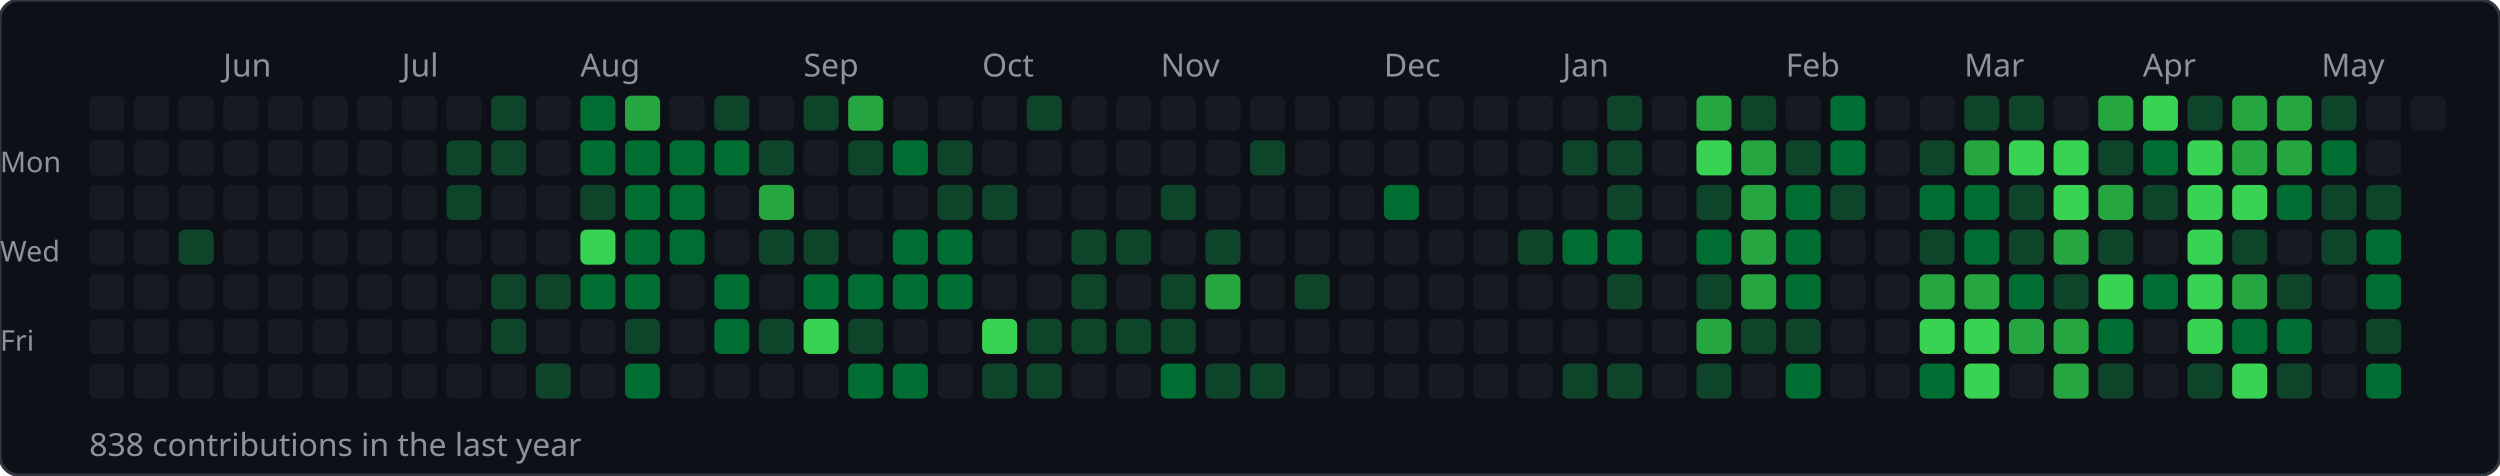
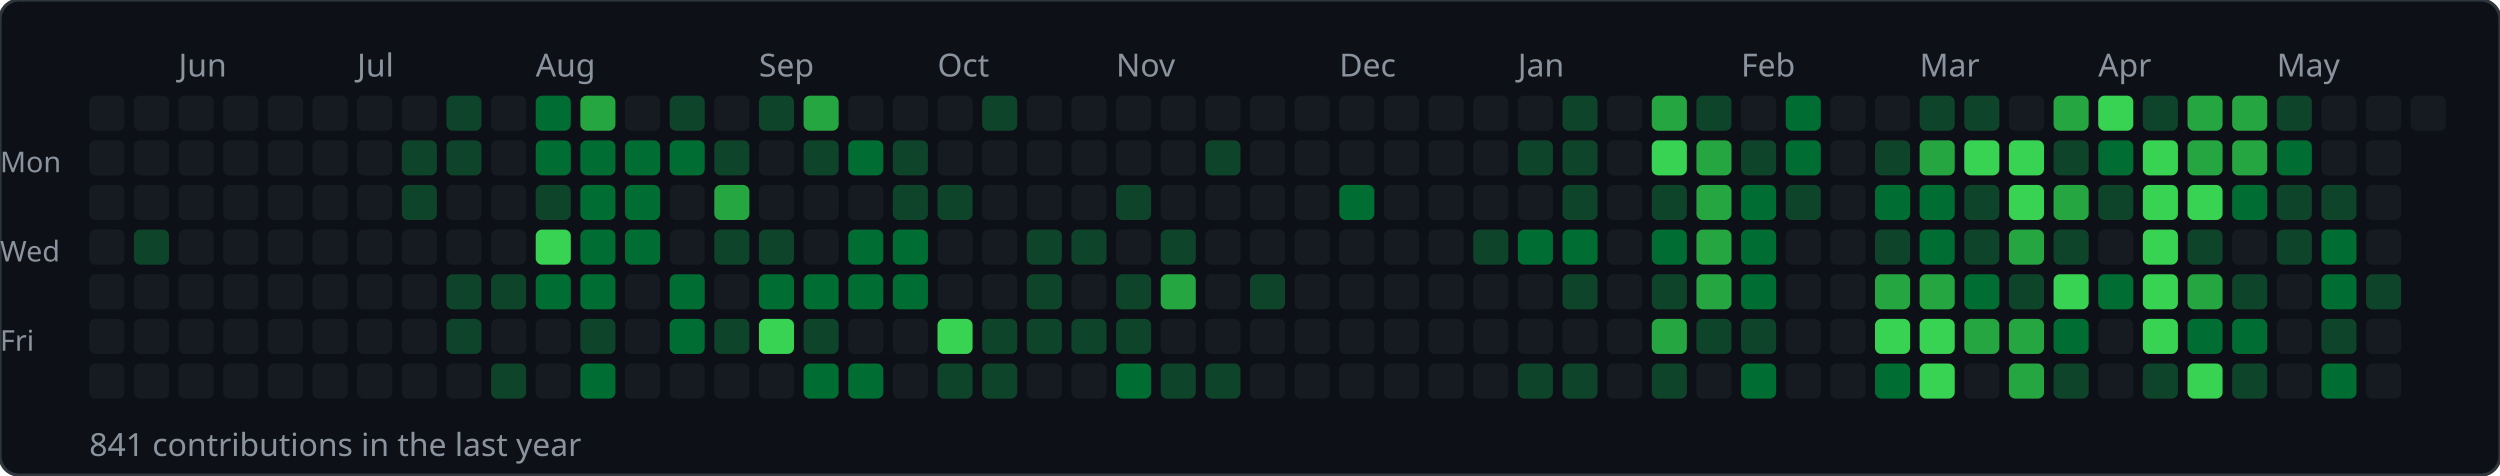
<svg xmlns="http://www.w3.org/2000/svg" width="784" height="149">
  <rect width="784" height="149" rx="6" fill="#0d1117" stroke="#30363d" stroke-width="1" />
-   <text x="70" y="24" font-size="10" fill="#8b949e" font-family="sans-serif">Jun</text>
-   <text x="126" y="24" font-size="10" fill="#8b949e" font-family="sans-serif">Jul</text>
-   <text x="182" y="24" font-size="10" fill="#8b949e" font-family="sans-serif">Aug</text>
-   <text x="252" y="24" font-size="10" fill="#8b949e" font-family="sans-serif">Sep</text>
-   <text x="308" y="24" font-size="10" fill="#8b949e" font-family="sans-serif">Oct</text>
-   <text x="364" y="24" font-size="10" fill="#8b949e" font-family="sans-serif">Nov</text>
-   <text x="434" y="24" font-size="10" fill="#8b949e" font-family="sans-serif">Dec</text>
-   <text x="490" y="24" font-size="10" fill="#8b949e" font-family="sans-serif">Jan</text>
-   <text x="560" y="24" font-size="10" fill="#8b949e" font-family="sans-serif">Feb</text>
-   <text x="616" y="24" font-size="10" fill="#8b949e" font-family="sans-serif">Mar</text>
-   <text x="672" y="24" font-size="10" fill="#8b949e" font-family="sans-serif">Apr</text>
-   <text x="728" y="24" font-size="10" fill="#8b949e" font-family="sans-serif">May</text>
+   <text x="56" y="24" font-size="10" fill="#8b949e" font-family="sans-serif">Jun</text>
+   <text x="112" y="24" font-size="10" fill="#8b949e" font-family="sans-serif">Jul</text>
+   <text x="168" y="24" font-size="10" fill="#8b949e" font-family="sans-serif">Aug</text>
+   <text x="238" y="24" font-size="10" fill="#8b949e" font-family="sans-serif">Sep</text>
+   <text x="294" y="24" font-size="10" fill="#8b949e" font-family="sans-serif">Oct</text>
+   <text x="350" y="24" font-size="10" fill="#8b949e" font-family="sans-serif">Nov</text>
+   <text x="420" y="24" font-size="10" fill="#8b949e" font-family="sans-serif">Dec</text>
+   <text x="476" y="24" font-size="10" fill="#8b949e" font-family="sans-serif">Jan</text>
+   <text x="546" y="24" font-size="10" fill="#8b949e" font-family="sans-serif">Feb</text>
+   <text x="602" y="24" font-size="10" fill="#8b949e" font-family="sans-serif">Mar</text>
+   <text x="658" y="24" font-size="10" fill="#8b949e" font-family="sans-serif">Apr</text>
+   <text x="714" y="24" font-size="10" fill="#8b949e" font-family="sans-serif">May</text>
  <text x="0" y="54" font-size="9" fill="#8b949e" font-family="sans-serif">Mon</text>
  <text x="0" y="82" font-size="9" fill="#8b949e" font-family="sans-serif">Wed</text>
  <text x="0" y="110" font-size="9" fill="#8b949e" font-family="sans-serif">Fri</text>
  <rect x="28" y="30" width="11" height="11" rx="2" fill="#161b22" />
  <rect x="28" y="44" width="11" height="11" rx="2" fill="#161b22" />
  <rect x="28" y="58" width="11" height="11" rx="2" fill="#161b22" />
  <rect x="28" y="72" width="11" height="11" rx="2" fill="#161b22" />
  <rect x="28" y="86" width="11" height="11" rx="2" fill="#161b22" />
  <rect x="28" y="100" width="11" height="11" rx="2" fill="#161b22" />
  <rect x="28" y="114" width="11" height="11" rx="2" fill="#161b22" />
  <rect x="42" y="30" width="11" height="11" rx="2" fill="#161b22" />
  <rect x="42" y="44" width="11" height="11" rx="2" fill="#161b22" />
  <rect x="42" y="58" width="11" height="11" rx="2" fill="#161b22" />
-   <rect x="42" y="72" width="11" height="11" rx="2" fill="#161b22" />
+   <rect x="42" y="72" width="11" height="11" rx="2" fill="#0e4429" />
  <rect x="42" y="86" width="11" height="11" rx="2" fill="#161b22" />
  <rect x="42" y="100" width="11" height="11" rx="2" fill="#161b22" />
  <rect x="42" y="114" width="11" height="11" rx="2" fill="#161b22" />
  <rect x="56" y="30" width="11" height="11" rx="2" fill="#161b22" />
  <rect x="56" y="44" width="11" height="11" rx="2" fill="#161b22" />
  <rect x="56" y="58" width="11" height="11" rx="2" fill="#161b22" />
-   <rect x="56" y="72" width="11" height="11" rx="2" fill="#0e4429" />
+   <rect x="56" y="72" width="11" height="11" rx="2" fill="#161b22" />
  <rect x="56" y="86" width="11" height="11" rx="2" fill="#161b22" />
  <rect x="56" y="100" width="11" height="11" rx="2" fill="#161b22" />
  <rect x="56" y="114" width="11" height="11" rx="2" fill="#161b22" />
  <rect x="70" y="30" width="11" height="11" rx="2" fill="#161b22" />
  <rect x="70" y="44" width="11" height="11" rx="2" fill="#161b22" />
  <rect x="70" y="58" width="11" height="11" rx="2" fill="#161b22" />
  <rect x="70" y="72" width="11" height="11" rx="2" fill="#161b22" />
  <rect x="70" y="86" width="11" height="11" rx="2" fill="#161b22" />
  <rect x="70" y="100" width="11" height="11" rx="2" fill="#161b22" />
  <rect x="70" y="114" width="11" height="11" rx="2" fill="#161b22" />
  <rect x="84" y="30" width="11" height="11" rx="2" fill="#161b22" />
  <rect x="84" y="44" width="11" height="11" rx="2" fill="#161b22" />
  <rect x="84" y="58" width="11" height="11" rx="2" fill="#161b22" />
  <rect x="84" y="72" width="11" height="11" rx="2" fill="#161b22" />
  <rect x="84" y="86" width="11" height="11" rx="2" fill="#161b22" />
  <rect x="84" y="100" width="11" height="11" rx="2" fill="#161b22" />
  <rect x="84" y="114" width="11" height="11" rx="2" fill="#161b22" />
  <rect x="98" y="30" width="11" height="11" rx="2" fill="#161b22" />
  <rect x="98" y="44" width="11" height="11" rx="2" fill="#161b22" />
  <rect x="98" y="58" width="11" height="11" rx="2" fill="#161b22" />
  <rect x="98" y="72" width="11" height="11" rx="2" fill="#161b22" />
  <rect x="98" y="86" width="11" height="11" rx="2" fill="#161b22" />
  <rect x="98" y="100" width="11" height="11" rx="2" fill="#161b22" />
  <rect x="98" y="114" width="11" height="11" rx="2" fill="#161b22" />
  <rect x="112" y="30" width="11" height="11" rx="2" fill="#161b22" />
  <rect x="112" y="44" width="11" height="11" rx="2" fill="#161b22" />
  <rect x="112" y="58" width="11" height="11" rx="2" fill="#161b22" />
  <rect x="112" y="72" width="11" height="11" rx="2" fill="#161b22" />
  <rect x="112" y="86" width="11" height="11" rx="2" fill="#161b22" />
  <rect x="112" y="100" width="11" height="11" rx="2" fill="#161b22" />
  <rect x="112" y="114" width="11" height="11" rx="2" fill="#161b22" />
  <rect x="126" y="30" width="11" height="11" rx="2" fill="#161b22" />
-   <rect x="126" y="44" width="11" height="11" rx="2" fill="#161b22" />
-   <rect x="126" y="58" width="11" height="11" rx="2" fill="#161b22" />
+   <rect x="126" y="44" width="11" height="11" rx="2" fill="#0e4429" />
+   <rect x="126" y="58" width="11" height="11" rx="2" fill="#0e4429" />
  <rect x="126" y="72" width="11" height="11" rx="2" fill="#161b22" />
  <rect x="126" y="86" width="11" height="11" rx="2" fill="#161b22" />
  <rect x="126" y="100" width="11" height="11" rx="2" fill="#161b22" />
  <rect x="126" y="114" width="11" height="11" rx="2" fill="#161b22" />
-   <rect x="140" y="30" width="11" height="11" rx="2" fill="#161b22" />
+   <rect x="140" y="30" width="11" height="11" rx="2" fill="#0e4429" />
  <rect x="140" y="44" width="11" height="11" rx="2" fill="#0e4429" />
-   <rect x="140" y="58" width="11" height="11" rx="2" fill="#0e4429" />
+   <rect x="140" y="58" width="11" height="11" rx="2" fill="#161b22" />
  <rect x="140" y="72" width="11" height="11" rx="2" fill="#161b22" />
-   <rect x="140" y="86" width="11" height="11" rx="2" fill="#161b22" />
-   <rect x="140" y="100" width="11" height="11" rx="2" fill="#161b22" />
+   <rect x="140" y="86" width="11" height="11" rx="2" fill="#0e4429" />
+   <rect x="140" y="100" width="11" height="11" rx="2" fill="#0e4429" />
  <rect x="140" y="114" width="11" height="11" rx="2" fill="#161b22" />
-   <rect x="154" y="30" width="11" height="11" rx="2" fill="#0e4429" />
-   <rect x="154" y="44" width="11" height="11" rx="2" fill="#0e4429" />
+   <rect x="154" y="30" width="11" height="11" rx="2" fill="#161b22" />
+   <rect x="154" y="44" width="11" height="11" rx="2" fill="#161b22" />
  <rect x="154" y="58" width="11" height="11" rx="2" fill="#161b22" />
  <rect x="154" y="72" width="11" height="11" rx="2" fill="#161b22" />
  <rect x="154" y="86" width="11" height="11" rx="2" fill="#0e4429" />
-   <rect x="154" y="100" width="11" height="11" rx="2" fill="#0e4429" />
-   <rect x="154" y="114" width="11" height="11" rx="2" fill="#161b22" />
-   <rect x="168" y="30" width="11" height="11" rx="2" fill="#161b22" />
-   <rect x="168" y="44" width="11" height="11" rx="2" fill="#161b22" />
-   <rect x="168" y="58" width="11" height="11" rx="2" fill="#161b22" />
-   <rect x="168" y="72" width="11" height="11" rx="2" fill="#161b22" />
-   <rect x="168" y="86" width="11" height="11" rx="2" fill="#0e4429" />
+   <rect x="154" y="100" width="11" height="11" rx="2" fill="#161b22" />
+   <rect x="154" y="114" width="11" height="11" rx="2" fill="#0e4429" />
+   <rect x="168" y="30" width="11" height="11" rx="2" fill="#006d32" />
+   <rect x="168" y="44" width="11" height="11" rx="2" fill="#006d32" />
+   <rect x="168" y="58" width="11" height="11" rx="2" fill="#0e4429" />
+   <rect x="168" y="72" width="11" height="11" rx="2" fill="#39d353" />
+   <rect x="168" y="86" width="11" height="11" rx="2" fill="#006d32" />
  <rect x="168" y="100" width="11" height="11" rx="2" fill="#161b22" />
-   <rect x="168" y="114" width="11" height="11" rx="2" fill="#0e4429" />
-   <rect x="182" y="30" width="11" height="11" rx="2" fill="#006d32" />
+   <rect x="168" y="114" width="11" height="11" rx="2" fill="#161b22" />
+   <rect x="182" y="30" width="11" height="11" rx="2" fill="#26a641" />
  <rect x="182" y="44" width="11" height="11" rx="2" fill="#006d32" />
-   <rect x="182" y="58" width="11" height="11" rx="2" fill="#0e4429" />
-   <rect x="182" y="72" width="11" height="11" rx="2" fill="#39d353" />
+   <rect x="182" y="58" width="11" height="11" rx="2" fill="#006d32" />
+   <rect x="182" y="72" width="11" height="11" rx="2" fill="#006d32" />
  <rect x="182" y="86" width="11" height="11" rx="2" fill="#006d32" />
-   <rect x="182" y="100" width="11" height="11" rx="2" fill="#161b22" />
-   <rect x="182" y="114" width="11" height="11" rx="2" fill="#161b22" />
-   <rect x="196" y="30" width="11" height="11" rx="2" fill="#26a641" />
+   <rect x="182" y="100" width="11" height="11" rx="2" fill="#0e4429" />
+   <rect x="182" y="114" width="11" height="11" rx="2" fill="#006d32" />
+   <rect x="196" y="30" width="11" height="11" rx="2" fill="#161b22" />
  <rect x="196" y="44" width="11" height="11" rx="2" fill="#006d32" />
  <rect x="196" y="58" width="11" height="11" rx="2" fill="#006d32" />
  <rect x="196" y="72" width="11" height="11" rx="2" fill="#006d32" />
-   <rect x="196" y="86" width="11" height="11" rx="2" fill="#006d32" />
-   <rect x="196" y="100" width="11" height="11" rx="2" fill="#0e4429" />
-   <rect x="196" y="114" width="11" height="11" rx="2" fill="#006d32" />
-   <rect x="210" y="30" width="11" height="11" rx="2" fill="#161b22" />
+   <rect x="196" y="86" width="11" height="11" rx="2" fill="#161b22" />
+   <rect x="196" y="100" width="11" height="11" rx="2" fill="#161b22" />
+   <rect x="196" y="114" width="11" height="11" rx="2" fill="#161b22" />
+   <rect x="210" y="30" width="11" height="11" rx="2" fill="#0e4429" />
  <rect x="210" y="44" width="11" height="11" rx="2" fill="#006d32" />
-   <rect x="210" y="58" width="11" height="11" rx="2" fill="#006d32" />
-   <rect x="210" y="72" width="11" height="11" rx="2" fill="#006d32" />
-   <rect x="210" y="86" width="11" height="11" rx="2" fill="#161b22" />
-   <rect x="210" y="100" width="11" height="11" rx="2" fill="#161b22" />
+   <rect x="210" y="58" width="11" height="11" rx="2" fill="#161b22" />
+   <rect x="210" y="72" width="11" height="11" rx="2" fill="#161b22" />
+   <rect x="210" y="86" width="11" height="11" rx="2" fill="#006d32" />
+   <rect x="210" y="100" width="11" height="11" rx="2" fill="#006d32" />
  <rect x="210" y="114" width="11" height="11" rx="2" fill="#161b22" />
-   <rect x="224" y="30" width="11" height="11" rx="2" fill="#0e4429" />
-   <rect x="224" y="44" width="11" height="11" rx="2" fill="#006d32" />
-   <rect x="224" y="58" width="11" height="11" rx="2" fill="#161b22" />
-   <rect x="224" y="72" width="11" height="11" rx="2" fill="#161b22" />
-   <rect x="224" y="86" width="11" height="11" rx="2" fill="#006d32" />
-   <rect x="224" y="100" width="11" height="11" rx="2" fill="#006d32" />
+   <rect x="224" y="30" width="11" height="11" rx="2" fill="#161b22" />
+   <rect x="224" y="44" width="11" height="11" rx="2" fill="#0e4429" />
+   <rect x="224" y="58" width="11" height="11" rx="2" fill="#26a641" />
+   <rect x="224" y="72" width="11" height="11" rx="2" fill="#0e4429" />
+   <rect x="224" y="86" width="11" height="11" rx="2" fill="#161b22" />
+   <rect x="224" y="100" width="11" height="11" rx="2" fill="#0e4429" />
  <rect x="224" y="114" width="11" height="11" rx="2" fill="#161b22" />
-   <rect x="238" y="30" width="11" height="11" rx="2" fill="#161b22" />
-   <rect x="238" y="44" width="11" height="11" rx="2" fill="#0e4429" />
-   <rect x="238" y="58" width="11" height="11" rx="2" fill="#26a641" />
+   <rect x="238" y="30" width="11" height="11" rx="2" fill="#0e4429" />
+   <rect x="238" y="44" width="11" height="11" rx="2" fill="#161b22" />
+   <rect x="238" y="58" width="11" height="11" rx="2" fill="#161b22" />
  <rect x="238" y="72" width="11" height="11" rx="2" fill="#0e4429" />
-   <rect x="238" y="86" width="11" height="11" rx="2" fill="#161b22" />
-   <rect x="238" y="100" width="11" height="11" rx="2" fill="#0e4429" />
+   <rect x="238" y="86" width="11" height="11" rx="2" fill="#006d32" />
+   <rect x="238" y="100" width="11" height="11" rx="2" fill="#39d353" />
  <rect x="238" y="114" width="11" height="11" rx="2" fill="#161b22" />
-   <rect x="252" y="30" width="11" height="11" rx="2" fill="#0e4429" />
-   <rect x="252" y="44" width="11" height="11" rx="2" fill="#161b22" />
+   <rect x="252" y="30" width="11" height="11" rx="2" fill="#26a641" />
+   <rect x="252" y="44" width="11" height="11" rx="2" fill="#0e4429" />
  <rect x="252" y="58" width="11" height="11" rx="2" fill="#161b22" />
-   <rect x="252" y="72" width="11" height="11" rx="2" fill="#0e4429" />
+   <rect x="252" y="72" width="11" height="11" rx="2" fill="#161b22" />
  <rect x="252" y="86" width="11" height="11" rx="2" fill="#006d32" />
-   <rect x="252" y="100" width="11" height="11" rx="2" fill="#39d353" />
-   <rect x="252" y="114" width="11" height="11" rx="2" fill="#161b22" />
-   <rect x="266" y="30" width="11" height="11" rx="2" fill="#26a641" />
-   <rect x="266" y="44" width="11" height="11" rx="2" fill="#0e4429" />
+   <rect x="252" y="100" width="11" height="11" rx="2" fill="#0e4429" />
+   <rect x="252" y="114" width="11" height="11" rx="2" fill="#006d32" />
+   <rect x="266" y="30" width="11" height="11" rx="2" fill="#161b22" />
+   <rect x="266" y="44" width="11" height="11" rx="2" fill="#006d32" />
  <rect x="266" y="58" width="11" height="11" rx="2" fill="#161b22" />
-   <rect x="266" y="72" width="11" height="11" rx="2" fill="#161b22" />
+   <rect x="266" y="72" width="11" height="11" rx="2" fill="#006d32" />
  <rect x="266" y="86" width="11" height="11" rx="2" fill="#006d32" />
-   <rect x="266" y="100" width="11" height="11" rx="2" fill="#0e4429" />
+   <rect x="266" y="100" width="11" height="11" rx="2" fill="#161b22" />
  <rect x="266" y="114" width="11" height="11" rx="2" fill="#006d32" />
  <rect x="280" y="30" width="11" height="11" rx="2" fill="#161b22" />
-   <rect x="280" y="44" width="11" height="11" rx="2" fill="#006d32" />
-   <rect x="280" y="58" width="11" height="11" rx="2" fill="#161b22" />
+   <rect x="280" y="44" width="11" height="11" rx="2" fill="#0e4429" />
+   <rect x="280" y="58" width="11" height="11" rx="2" fill="#0e4429" />
  <rect x="280" y="72" width="11" height="11" rx="2" fill="#006d32" />
  <rect x="280" y="86" width="11" height="11" rx="2" fill="#006d32" />
  <rect x="280" y="100" width="11" height="11" rx="2" fill="#161b22" />
-   <rect x="280" y="114" width="11" height="11" rx="2" fill="#006d32" />
+   <rect x="280" y="114" width="11" height="11" rx="2" fill="#161b22" />
  <rect x="294" y="30" width="11" height="11" rx="2" fill="#161b22" />
-   <rect x="294" y="44" width="11" height="11" rx="2" fill="#0e4429" />
+   <rect x="294" y="44" width="11" height="11" rx="2" fill="#161b22" />
  <rect x="294" y="58" width="11" height="11" rx="2" fill="#0e4429" />
-   <rect x="294" y="72" width="11" height="11" rx="2" fill="#006d32" />
-   <rect x="294" y="86" width="11" height="11" rx="2" fill="#006d32" />
-   <rect x="294" y="100" width="11" height="11" rx="2" fill="#161b22" />
-   <rect x="294" y="114" width="11" height="11" rx="2" fill="#161b22" />
-   <rect x="308" y="30" width="11" height="11" rx="2" fill="#161b22" />
+   <rect x="294" y="72" width="11" height="11" rx="2" fill="#161b22" />
+   <rect x="294" y="86" width="11" height="11" rx="2" fill="#161b22" />
+   <rect x="294" y="100" width="11" height="11" rx="2" fill="#39d353" />
+   <rect x="294" y="114" width="11" height="11" rx="2" fill="#0e4429" />
+   <rect x="308" y="30" width="11" height="11" rx="2" fill="#0e4429" />
  <rect x="308" y="44" width="11" height="11" rx="2" fill="#161b22" />
-   <rect x="308" y="58" width="11" height="11" rx="2" fill="#0e4429" />
+   <rect x="308" y="58" width="11" height="11" rx="2" fill="#161b22" />
  <rect x="308" y="72" width="11" height="11" rx="2" fill="#161b22" />
  <rect x="308" y="86" width="11" height="11" rx="2" fill="#161b22" />
-   <rect x="308" y="100" width="11" height="11" rx="2" fill="#39d353" />
+   <rect x="308" y="100" width="11" height="11" rx="2" fill="#0e4429" />
  <rect x="308" y="114" width="11" height="11" rx="2" fill="#0e4429" />
-   <rect x="322" y="30" width="11" height="11" rx="2" fill="#0e4429" />
+   <rect x="322" y="30" width="11" height="11" rx="2" fill="#161b22" />
  <rect x="322" y="44" width="11" height="11" rx="2" fill="#161b22" />
  <rect x="322" y="58" width="11" height="11" rx="2" fill="#161b22" />
-   <rect x="322" y="72" width="11" height="11" rx="2" fill="#161b22" />
-   <rect x="322" y="86" width="11" height="11" rx="2" fill="#161b22" />
+   <rect x="322" y="72" width="11" height="11" rx="2" fill="#0e4429" />
+   <rect x="322" y="86" width="11" height="11" rx="2" fill="#0e4429" />
  <rect x="322" y="100" width="11" height="11" rx="2" fill="#0e4429" />
-   <rect x="322" y="114" width="11" height="11" rx="2" fill="#0e4429" />
+   <rect x="322" y="114" width="11" height="11" rx="2" fill="#161b22" />
  <rect x="336" y="30" width="11" height="11" rx="2" fill="#161b22" />
  <rect x="336" y="44" width="11" height="11" rx="2" fill="#161b22" />
  <rect x="336" y="58" width="11" height="11" rx="2" fill="#161b22" />
  <rect x="336" y="72" width="11" height="11" rx="2" fill="#0e4429" />
-   <rect x="336" y="86" width="11" height="11" rx="2" fill="#0e4429" />
+   <rect x="336" y="86" width="11" height="11" rx="2" fill="#161b22" />
  <rect x="336" y="100" width="11" height="11" rx="2" fill="#0e4429" />
  <rect x="336" y="114" width="11" height="11" rx="2" fill="#161b22" />
  <rect x="350" y="30" width="11" height="11" rx="2" fill="#161b22" />
  <rect x="350" y="44" width="11" height="11" rx="2" fill="#161b22" />
-   <rect x="350" y="58" width="11" height="11" rx="2" fill="#161b22" />
-   <rect x="350" y="72" width="11" height="11" rx="2" fill="#0e4429" />
-   <rect x="350" y="86" width="11" height="11" rx="2" fill="#161b22" />
+   <rect x="350" y="58" width="11" height="11" rx="2" fill="#0e4429" />
+   <rect x="350" y="72" width="11" height="11" rx="2" fill="#161b22" />
+   <rect x="350" y="86" width="11" height="11" rx="2" fill="#0e4429" />
  <rect x="350" y="100" width="11" height="11" rx="2" fill="#0e4429" />
-   <rect x="350" y="114" width="11" height="11" rx="2" fill="#161b22" />
+   <rect x="350" y="114" width="11" height="11" rx="2" fill="#006d32" />
  <rect x="364" y="30" width="11" height="11" rx="2" fill="#161b22" />
  <rect x="364" y="44" width="11" height="11" rx="2" fill="#161b22" />
-   <rect x="364" y="58" width="11" height="11" rx="2" fill="#0e4429" />
-   <rect x="364" y="72" width="11" height="11" rx="2" fill="#161b22" />
-   <rect x="364" y="86" width="11" height="11" rx="2" fill="#0e4429" />
-   <rect x="364" y="100" width="11" height="11" rx="2" fill="#0e4429" />
-   <rect x="364" y="114" width="11" height="11" rx="2" fill="#006d32" />
+   <rect x="364" y="58" width="11" height="11" rx="2" fill="#161b22" />
+   <rect x="364" y="72" width="11" height="11" rx="2" fill="#0e4429" />
+   <rect x="364" y="86" width="11" height="11" rx="2" fill="#26a641" />
+   <rect x="364" y="100" width="11" height="11" rx="2" fill="#161b22" />
+   <rect x="364" y="114" width="11" height="11" rx="2" fill="#0e4429" />
  <rect x="378" y="30" width="11" height="11" rx="2" fill="#161b22" />
-   <rect x="378" y="44" width="11" height="11" rx="2" fill="#161b22" />
+   <rect x="378" y="44" width="11" height="11" rx="2" fill="#0e4429" />
  <rect x="378" y="58" width="11" height="11" rx="2" fill="#161b22" />
-   <rect x="378" y="72" width="11" height="11" rx="2" fill="#0e4429" />
-   <rect x="378" y="86" width="11" height="11" rx="2" fill="#26a641" />
+   <rect x="378" y="72" width="11" height="11" rx="2" fill="#161b22" />
+   <rect x="378" y="86" width="11" height="11" rx="2" fill="#161b22" />
  <rect x="378" y="100" width="11" height="11" rx="2" fill="#161b22" />
  <rect x="378" y="114" width="11" height="11" rx="2" fill="#0e4429" />
  <rect x="392" y="30" width="11" height="11" rx="2" fill="#161b22" />
-   <rect x="392" y="44" width="11" height="11" rx="2" fill="#0e4429" />
+   <rect x="392" y="44" width="11" height="11" rx="2" fill="#161b22" />
  <rect x="392" y="58" width="11" height="11" rx="2" fill="#161b22" />
  <rect x="392" y="72" width="11" height="11" rx="2" fill="#161b22" />
-   <rect x="392" y="86" width="11" height="11" rx="2" fill="#161b22" />
+   <rect x="392" y="86" width="11" height="11" rx="2" fill="#0e4429" />
  <rect x="392" y="100" width="11" height="11" rx="2" fill="#161b22" />
-   <rect x="392" y="114" width="11" height="11" rx="2" fill="#0e4429" />
+   <rect x="392" y="114" width="11" height="11" rx="2" fill="#161b22" />
  <rect x="406" y="30" width="11" height="11" rx="2" fill="#161b22" />
  <rect x="406" y="44" width="11" height="11" rx="2" fill="#161b22" />
  <rect x="406" y="58" width="11" height="11" rx="2" fill="#161b22" />
  <rect x="406" y="72" width="11" height="11" rx="2" fill="#161b22" />
-   <rect x="406" y="86" width="11" height="11" rx="2" fill="#0e4429" />
+   <rect x="406" y="86" width="11" height="11" rx="2" fill="#161b22" />
  <rect x="406" y="100" width="11" height="11" rx="2" fill="#161b22" />
  <rect x="406" y="114" width="11" height="11" rx="2" fill="#161b22" />
  <rect x="420" y="30" width="11" height="11" rx="2" fill="#161b22" />
  <rect x="420" y="44" width="11" height="11" rx="2" fill="#161b22" />
-   <rect x="420" y="58" width="11" height="11" rx="2" fill="#161b22" />
+   <rect x="420" y="58" width="11" height="11" rx="2" fill="#006d32" />
  <rect x="420" y="72" width="11" height="11" rx="2" fill="#161b22" />
  <rect x="420" y="86" width="11" height="11" rx="2" fill="#161b22" />
  <rect x="420" y="100" width="11" height="11" rx="2" fill="#161b22" />
  <rect x="420" y="114" width="11" height="11" rx="2" fill="#161b22" />
  <rect x="434" y="30" width="11" height="11" rx="2" fill="#161b22" />
  <rect x="434" y="44" width="11" height="11" rx="2" fill="#161b22" />
-   <rect x="434" y="58" width="11" height="11" rx="2" fill="#006d32" />
+   <rect x="434" y="58" width="11" height="11" rx="2" fill="#161b22" />
  <rect x="434" y="72" width="11" height="11" rx="2" fill="#161b22" />
  <rect x="434" y="86" width="11" height="11" rx="2" fill="#161b22" />
  <rect x="434" y="100" width="11" height="11" rx="2" fill="#161b22" />
  <rect x="434" y="114" width="11" height="11" rx="2" fill="#161b22" />
  <rect x="448" y="30" width="11" height="11" rx="2" fill="#161b22" />
  <rect x="448" y="44" width="11" height="11" rx="2" fill="#161b22" />
  <rect x="448" y="58" width="11" height="11" rx="2" fill="#161b22" />
  <rect x="448" y="72" width="11" height="11" rx="2" fill="#161b22" />
  <rect x="448" y="86" width="11" height="11" rx="2" fill="#161b22" />
  <rect x="448" y="100" width="11" height="11" rx="2" fill="#161b22" />
  <rect x="448" y="114" width="11" height="11" rx="2" fill="#161b22" />
  <rect x="462" y="30" width="11" height="11" rx="2" fill="#161b22" />
  <rect x="462" y="44" width="11" height="11" rx="2" fill="#161b22" />
  <rect x="462" y="58" width="11" height="11" rx="2" fill="#161b22" />
-   <rect x="462" y="72" width="11" height="11" rx="2" fill="#161b22" />
+   <rect x="462" y="72" width="11" height="11" rx="2" fill="#0e4429" />
  <rect x="462" y="86" width="11" height="11" rx="2" fill="#161b22" />
  <rect x="462" y="100" width="11" height="11" rx="2" fill="#161b22" />
  <rect x="462" y="114" width="11" height="11" rx="2" fill="#161b22" />
  <rect x="476" y="30" width="11" height="11" rx="2" fill="#161b22" />
-   <rect x="476" y="44" width="11" height="11" rx="2" fill="#161b22" />
+   <rect x="476" y="44" width="11" height="11" rx="2" fill="#0e4429" />
  <rect x="476" y="58" width="11" height="11" rx="2" fill="#161b22" />
-   <rect x="476" y="72" width="11" height="11" rx="2" fill="#0e4429" />
+   <rect x="476" y="72" width="11" height="11" rx="2" fill="#006d32" />
  <rect x="476" y="86" width="11" height="11" rx="2" fill="#161b22" />
  <rect x="476" y="100" width="11" height="11" rx="2" fill="#161b22" />
-   <rect x="476" y="114" width="11" height="11" rx="2" fill="#161b22" />
-   <rect x="490" y="30" width="11" height="11" rx="2" fill="#161b22" />
+   <rect x="476" y="114" width="11" height="11" rx="2" fill="#0e4429" />
+   <rect x="490" y="30" width="11" height="11" rx="2" fill="#0e4429" />
  <rect x="490" y="44" width="11" height="11" rx="2" fill="#0e4429" />
-   <rect x="490" y="58" width="11" height="11" rx="2" fill="#161b22" />
+   <rect x="490" y="58" width="11" height="11" rx="2" fill="#0e4429" />
  <rect x="490" y="72" width="11" height="11" rx="2" fill="#006d32" />
-   <rect x="490" y="86" width="11" height="11" rx="2" fill="#161b22" />
+   <rect x="490" y="86" width="11" height="11" rx="2" fill="#0e4429" />
  <rect x="490" y="100" width="11" height="11" rx="2" fill="#161b22" />
  <rect x="490" y="114" width="11" height="11" rx="2" fill="#0e4429" />
-   <rect x="504" y="30" width="11" height="11" rx="2" fill="#0e4429" />
-   <rect x="504" y="44" width="11" height="11" rx="2" fill="#0e4429" />
-   <rect x="504" y="58" width="11" height="11" rx="2" fill="#0e4429" />
-   <rect x="504" y="72" width="11" height="11" rx="2" fill="#006d32" />
-   <rect x="504" y="86" width="11" height="11" rx="2" fill="#0e4429" />
+   <rect x="504" y="30" width="11" height="11" rx="2" fill="#161b22" />
+   <rect x="504" y="44" width="11" height="11" rx="2" fill="#161b22" />
+   <rect x="504" y="58" width="11" height="11" rx="2" fill="#161b22" />
+   <rect x="504" y="72" width="11" height="11" rx="2" fill="#161b22" />
+   <rect x="504" y="86" width="11" height="11" rx="2" fill="#161b22" />
  <rect x="504" y="100" width="11" height="11" rx="2" fill="#161b22" />
-   <rect x="504" y="114" width="11" height="11" rx="2" fill="#0e4429" />
-   <rect x="518" y="30" width="11" height="11" rx="2" fill="#161b22" />
-   <rect x="518" y="44" width="11" height="11" rx="2" fill="#161b22" />
-   <rect x="518" y="58" width="11" height="11" rx="2" fill="#161b22" />
-   <rect x="518" y="72" width="11" height="11" rx="2" fill="#161b22" />
-   <rect x="518" y="86" width="11" height="11" rx="2" fill="#161b22" />
-   <rect x="518" y="100" width="11" height="11" rx="2" fill="#161b22" />
-   <rect x="518" y="114" width="11" height="11" rx="2" fill="#161b22" />
-   <rect x="532" y="30" width="11" height="11" rx="2" fill="#26a641" />
-   <rect x="532" y="44" width="11" height="11" rx="2" fill="#39d353" />
-   <rect x="532" y="58" width="11" height="11" rx="2" fill="#0e4429" />
-   <rect x="532" y="72" width="11" height="11" rx="2" fill="#006d32" />
-   <rect x="532" y="86" width="11" height="11" rx="2" fill="#0e4429" />
-   <rect x="532" y="100" width="11" height="11" rx="2" fill="#26a641" />
-   <rect x="532" y="114" width="11" height="11" rx="2" fill="#0e4429" />
-   <rect x="546" y="30" width="11" height="11" rx="2" fill="#0e4429" />
-   <rect x="546" y="44" width="11" height="11" rx="2" fill="#26a641" />
-   <rect x="546" y="58" width="11" height="11" rx="2" fill="#26a641" />
-   <rect x="546" y="72" width="11" height="11" rx="2" fill="#26a641" />
-   <rect x="546" y="86" width="11" height="11" rx="2" fill="#26a641" />
+   <rect x="504" y="114" width="11" height="11" rx="2" fill="#161b22" />
+   <rect x="518" y="30" width="11" height="11" rx="2" fill="#26a641" />
+   <rect x="518" y="44" width="11" height="11" rx="2" fill="#39d353" />
+   <rect x="518" y="58" width="11" height="11" rx="2" fill="#0e4429" />
+   <rect x="518" y="72" width="11" height="11" rx="2" fill="#006d32" />
+   <rect x="518" y="86" width="11" height="11" rx="2" fill="#0e4429" />
+   <rect x="518" y="100" width="11" height="11" rx="2" fill="#26a641" />
+   <rect x="518" y="114" width="11" height="11" rx="2" fill="#0e4429" />
+   <rect x="532" y="30" width="11" height="11" rx="2" fill="#0e4429" />
+   <rect x="532" y="44" width="11" height="11" rx="2" fill="#26a641" />
+   <rect x="532" y="58" width="11" height="11" rx="2" fill="#26a641" />
+   <rect x="532" y="72" width="11" height="11" rx="2" fill="#26a641" />
+   <rect x="532" y="86" width="11" height="11" rx="2" fill="#26a641" />
+   <rect x="532" y="100" width="11" height="11" rx="2" fill="#0e4429" />
+   <rect x="532" y="114" width="11" height="11" rx="2" fill="#161b22" />
+   <rect x="546" y="30" width="11" height="11" rx="2" fill="#161b22" />
+   <rect x="546" y="44" width="11" height="11" rx="2" fill="#0e4429" />
+   <rect x="546" y="58" width="11" height="11" rx="2" fill="#006d32" />
+   <rect x="546" y="72" width="11" height="11" rx="2" fill="#006d32" />
+   <rect x="546" y="86" width="11" height="11" rx="2" fill="#006d32" />
  <rect x="546" y="100" width="11" height="11" rx="2" fill="#0e4429" />
-   <rect x="546" y="114" width="11" height="11" rx="2" fill="#161b22" />
-   <rect x="560" y="30" width="11" height="11" rx="2" fill="#161b22" />
-   <rect x="560" y="44" width="11" height="11" rx="2" fill="#0e4429" />
-   <rect x="560" y="58" width="11" height="11" rx="2" fill="#006d32" />
-   <rect x="560" y="72" width="11" height="11" rx="2" fill="#006d32" />
-   <rect x="560" y="86" width="11" height="11" rx="2" fill="#006d32" />
-   <rect x="560" y="100" width="11" height="11" rx="2" fill="#0e4429" />
-   <rect x="560" y="114" width="11" height="11" rx="2" fill="#006d32" />
-   <rect x="574" y="30" width="11" height="11" rx="2" fill="#006d32" />
-   <rect x="574" y="44" width="11" height="11" rx="2" fill="#006d32" />
-   <rect x="574" y="58" width="11" height="11" rx="2" fill="#0e4429" />
+   <rect x="546" y="114" width="11" height="11" rx="2" fill="#006d32" />
+   <rect x="560" y="30" width="11" height="11" rx="2" fill="#006d32" />
+   <rect x="560" y="44" width="11" height="11" rx="2" fill="#006d32" />
+   <rect x="560" y="58" width="11" height="11" rx="2" fill="#0e4429" />
+   <rect x="560" y="72" width="11" height="11" rx="2" fill="#161b22" />
+   <rect x="560" y="86" width="11" height="11" rx="2" fill="#161b22" />
+   <rect x="560" y="100" width="11" height="11" rx="2" fill="#161b22" />
+   <rect x="560" y="114" width="11" height="11" rx="2" fill="#161b22" />
+   <rect x="574" y="30" width="11" height="11" rx="2" fill="#161b22" />
+   <rect x="574" y="44" width="11" height="11" rx="2" fill="#161b22" />
+   <rect x="574" y="58" width="11" height="11" rx="2" fill="#161b22" />
  <rect x="574" y="72" width="11" height="11" rx="2" fill="#161b22" />
  <rect x="574" y="86" width="11" height="11" rx="2" fill="#161b22" />
  <rect x="574" y="100" width="11" height="11" rx="2" fill="#161b22" />
  <rect x="574" y="114" width="11" height="11" rx="2" fill="#161b22" />
  <rect x="588" y="30" width="11" height="11" rx="2" fill="#161b22" />
-   <rect x="588" y="44" width="11" height="11" rx="2" fill="#161b22" />
-   <rect x="588" y="58" width="11" height="11" rx="2" fill="#161b22" />
-   <rect x="588" y="72" width="11" height="11" rx="2" fill="#161b22" />
-   <rect x="588" y="86" width="11" height="11" rx="2" fill="#161b22" />
-   <rect x="588" y="100" width="11" height="11" rx="2" fill="#161b22" />
-   <rect x="588" y="114" width="11" height="11" rx="2" fill="#161b22" />
-   <rect x="602" y="30" width="11" height="11" rx="2" fill="#161b22" />
-   <rect x="602" y="44" width="11" height="11" rx="2" fill="#0e4429" />
+   <rect x="588" y="44" width="11" height="11" rx="2" fill="#0e4429" />
+   <rect x="588" y="58" width="11" height="11" rx="2" fill="#006d32" />
+   <rect x="588" y="72" width="11" height="11" rx="2" fill="#0e4429" />
+   <rect x="588" y="86" width="11" height="11" rx="2" fill="#26a641" />
+   <rect x="588" y="100" width="11" height="11" rx="2" fill="#39d353" />
+   <rect x="588" y="114" width="11" height="11" rx="2" fill="#006d32" />
+   <rect x="602" y="30" width="11" height="11" rx="2" fill="#0e4429" />
+   <rect x="602" y="44" width="11" height="11" rx="2" fill="#26a641" />
  <rect x="602" y="58" width="11" height="11" rx="2" fill="#006d32" />
-   <rect x="602" y="72" width="11" height="11" rx="2" fill="#0e4429" />
+   <rect x="602" y="72" width="11" height="11" rx="2" fill="#006d32" />
  <rect x="602" y="86" width="11" height="11" rx="2" fill="#26a641" />
  <rect x="602" y="100" width="11" height="11" rx="2" fill="#39d353" />
-   <rect x="602" y="114" width="11" height="11" rx="2" fill="#006d32" />
+   <rect x="602" y="114" width="11" height="11" rx="2" fill="#39d353" />
  <rect x="616" y="30" width="11" height="11" rx="2" fill="#0e4429" />
-   <rect x="616" y="44" width="11" height="11" rx="2" fill="#26a641" />
-   <rect x="616" y="58" width="11" height="11" rx="2" fill="#006d32" />
-   <rect x="616" y="72" width="11" height="11" rx="2" fill="#006d32" />
-   <rect x="616" y="86" width="11" height="11" rx="2" fill="#26a641" />
-   <rect x="616" y="100" width="11" height="11" rx="2" fill="#39d353" />
-   <rect x="616" y="114" width="11" height="11" rx="2" fill="#39d353" />
-   <rect x="630" y="30" width="11" height="11" rx="2" fill="#0e4429" />
+   <rect x="616" y="44" width="11" height="11" rx="2" fill="#39d353" />
+   <rect x="616" y="58" width="11" height="11" rx="2" fill="#0e4429" />
+   <rect x="616" y="72" width="11" height="11" rx="2" fill="#0e4429" />
+   <rect x="616" y="86" width="11" height="11" rx="2" fill="#006d32" />
+   <rect x="616" y="100" width="11" height="11" rx="2" fill="#26a641" />
+   <rect x="616" y="114" width="11" height="11" rx="2" fill="#161b22" />
+   <rect x="630" y="30" width="11" height="11" rx="2" fill="#161b22" />
  <rect x="630" y="44" width="11" height="11" rx="2" fill="#39d353" />
-   <rect x="630" y="58" width="11" height="11" rx="2" fill="#0e4429" />
-   <rect x="630" y="72" width="11" height="11" rx="2" fill="#0e4429" />
-   <rect x="630" y="86" width="11" height="11" rx="2" fill="#006d32" />
+   <rect x="630" y="58" width="11" height="11" rx="2" fill="#39d353" />
+   <rect x="630" y="72" width="11" height="11" rx="2" fill="#26a641" />
+   <rect x="630" y="86" width="11" height="11" rx="2" fill="#0e4429" />
  <rect x="630" y="100" width="11" height="11" rx="2" fill="#26a641" />
-   <rect x="630" y="114" width="11" height="11" rx="2" fill="#161b22" />
-   <rect x="644" y="30" width="11" height="11" rx="2" fill="#161b22" />
-   <rect x="644" y="44" width="11" height="11" rx="2" fill="#39d353" />
-   <rect x="644" y="58" width="11" height="11" rx="2" fill="#39d353" />
-   <rect x="644" y="72" width="11" height="11" rx="2" fill="#26a641" />
-   <rect x="644" y="86" width="11" height="11" rx="2" fill="#0e4429" />
-   <rect x="644" y="100" width="11" height="11" rx="2" fill="#26a641" />
-   <rect x="644" y="114" width="11" height="11" rx="2" fill="#26a641" />
-   <rect x="658" y="30" width="11" height="11" rx="2" fill="#26a641" />
-   <rect x="658" y="44" width="11" height="11" rx="2" fill="#0e4429" />
-   <rect x="658" y="58" width="11" height="11" rx="2" fill="#26a641" />
-   <rect x="658" y="72" width="11" height="11" rx="2" fill="#0e4429" />
-   <rect x="658" y="86" width="11" height="11" rx="2" fill="#39d353" />
-   <rect x="658" y="100" width="11" height="11" rx="2" fill="#006d32" />
-   <rect x="658" y="114" width="11" height="11" rx="2" fill="#0e4429" />
-   <rect x="672" y="30" width="11" height="11" rx="2" fill="#39d353" />
-   <rect x="672" y="44" width="11" height="11" rx="2" fill="#006d32" />
-   <rect x="672" y="58" width="11" height="11" rx="2" fill="#0e4429" />
-   <rect x="672" y="72" width="11" height="11" rx="2" fill="#161b22" />
-   <rect x="672" y="86" width="11" height="11" rx="2" fill="#006d32" />
-   <rect x="672" y="100" width="11" height="11" rx="2" fill="#161b22" />
-   <rect x="672" y="114" width="11" height="11" rx="2" fill="#161b22" />
-   <rect x="686" y="30" width="11" height="11" rx="2" fill="#0e4429" />
-   <rect x="686" y="44" width="11" height="11" rx="2" fill="#39d353" />
+   <rect x="630" y="114" width="11" height="11" rx="2" fill="#26a641" />
+   <rect x="644" y="30" width="11" height="11" rx="2" fill="#26a641" />
+   <rect x="644" y="44" width="11" height="11" rx="2" fill="#0e4429" />
+   <rect x="644" y="58" width="11" height="11" rx="2" fill="#26a641" />
+   <rect x="644" y="72" width="11" height="11" rx="2" fill="#0e4429" />
+   <rect x="644" y="86" width="11" height="11" rx="2" fill="#39d353" />
+   <rect x="644" y="100" width="11" height="11" rx="2" fill="#006d32" />
+   <rect x="644" y="114" width="11" height="11" rx="2" fill="#0e4429" />
+   <rect x="658" y="30" width="11" height="11" rx="2" fill="#39d353" />
+   <rect x="658" y="44" width="11" height="11" rx="2" fill="#006d32" />
+   <rect x="658" y="58" width="11" height="11" rx="2" fill="#0e4429" />
+   <rect x="658" y="72" width="11" height="11" rx="2" fill="#161b22" />
+   <rect x="658" y="86" width="11" height="11" rx="2" fill="#006d32" />
+   <rect x="658" y="100" width="11" height="11" rx="2" fill="#161b22" />
+   <rect x="658" y="114" width="11" height="11" rx="2" fill="#161b22" />
+   <rect x="672" y="30" width="11" height="11" rx="2" fill="#0e4429" />
+   <rect x="672" y="44" width="11" height="11" rx="2" fill="#39d353" />
+   <rect x="672" y="58" width="11" height="11" rx="2" fill="#39d353" />
+   <rect x="672" y="72" width="11" height="11" rx="2" fill="#39d353" />
+   <rect x="672" y="86" width="11" height="11" rx="2" fill="#39d353" />
+   <rect x="672" y="100" width="11" height="11" rx="2" fill="#39d353" />
+   <rect x="672" y="114" width="11" height="11" rx="2" fill="#0e4429" />
+   <rect x="686" y="30" width="11" height="11" rx="2" fill="#26a641" />
+   <rect x="686" y="44" width="11" height="11" rx="2" fill="#26a641" />
  <rect x="686" y="58" width="11" height="11" rx="2" fill="#39d353" />
-   <rect x="686" y="72" width="11" height="11" rx="2" fill="#39d353" />
-   <rect x="686" y="86" width="11" height="11" rx="2" fill="#39d353" />
-   <rect x="686" y="100" width="11" height="11" rx="2" fill="#39d353" />
-   <rect x="686" y="114" width="11" height="11" rx="2" fill="#0e4429" />
+   <rect x="686" y="72" width="11" height="11" rx="2" fill="#0e4429" />
+   <rect x="686" y="86" width="11" height="11" rx="2" fill="#26a641" />
+   <rect x="686" y="100" width="11" height="11" rx="2" fill="#006d32" />
+   <rect x="686" y="114" width="11" height="11" rx="2" fill="#39d353" />
  <rect x="700" y="30" width="11" height="11" rx="2" fill="#26a641" />
  <rect x="700" y="44" width="11" height="11" rx="2" fill="#26a641" />
-   <rect x="700" y="58" width="11" height="11" rx="2" fill="#39d353" />
-   <rect x="700" y="72" width="11" height="11" rx="2" fill="#0e4429" />
-   <rect x="700" y="86" width="11" height="11" rx="2" fill="#26a641" />
+   <rect x="700" y="58" width="11" height="11" rx="2" fill="#006d32" />
+   <rect x="700" y="72" width="11" height="11" rx="2" fill="#161b22" />
+   <rect x="700" y="86" width="11" height="11" rx="2" fill="#0e4429" />
  <rect x="700" y="100" width="11" height="11" rx="2" fill="#006d32" />
-   <rect x="700" y="114" width="11" height="11" rx="2" fill="#39d353" />
-   <rect x="714" y="30" width="11" height="11" rx="2" fill="#26a641" />
-   <rect x="714" y="44" width="11" height="11" rx="2" fill="#26a641" />
-   <rect x="714" y="58" width="11" height="11" rx="2" fill="#006d32" />
-   <rect x="714" y="72" width="11" height="11" rx="2" fill="#161b22" />
-   <rect x="714" y="86" width="11" height="11" rx="2" fill="#0e4429" />
-   <rect x="714" y="100" width="11" height="11" rx="2" fill="#006d32" />
-   <rect x="714" y="114" width="11" height="11" rx="2" fill="#0e4429" />
-   <rect x="728" y="30" width="11" height="11" rx="2" fill="#0e4429" />
-   <rect x="728" y="44" width="11" height="11" rx="2" fill="#006d32" />
+   <rect x="700" y="114" width="11" height="11" rx="2" fill="#0e4429" />
+   <rect x="714" y="30" width="11" height="11" rx="2" fill="#0e4429" />
+   <rect x="714" y="44" width="11" height="11" rx="2" fill="#006d32" />
+   <rect x="714" y="58" width="11" height="11" rx="2" fill="#0e4429" />
+   <rect x="714" y="72" width="11" height="11" rx="2" fill="#0e4429" />
+   <rect x="714" y="86" width="11" height="11" rx="2" fill="#161b22" />
+   <rect x="714" y="100" width="11" height="11" rx="2" fill="#161b22" />
+   <rect x="714" y="114" width="11" height="11" rx="2" fill="#161b22" />
+   <rect x="728" y="30" width="11" height="11" rx="2" fill="#161b22" />
+   <rect x="728" y="44" width="11" height="11" rx="2" fill="#161b22" />
  <rect x="728" y="58" width="11" height="11" rx="2" fill="#0e4429" />
-   <rect x="728" y="72" width="11" height="11" rx="2" fill="#0e4429" />
-   <rect x="728" y="86" width="11" height="11" rx="2" fill="#161b22" />
-   <rect x="728" y="100" width="11" height="11" rx="2" fill="#161b22" />
-   <rect x="728" y="114" width="11" height="11" rx="2" fill="#161b22" />
+   <rect x="728" y="72" width="11" height="11" rx="2" fill="#006d32" />
+   <rect x="728" y="86" width="11" height="11" rx="2" fill="#006d32" />
+   <rect x="728" y="100" width="11" height="11" rx="2" fill="#0e4429" />
+   <rect x="728" y="114" width="11" height="11" rx="2" fill="#006d32" />
  <rect x="742" y="30" width="11" height="11" rx="2" fill="#161b22" />
  <rect x="742" y="44" width="11" height="11" rx="2" fill="#161b22" />
-   <rect x="742" y="58" width="11" height="11" rx="2" fill="#0e4429" />
-   <rect x="742" y="72" width="11" height="11" rx="2" fill="#006d32" />
-   <rect x="742" y="86" width="11" height="11" rx="2" fill="#006d32" />
-   <rect x="742" y="100" width="11" height="11" rx="2" fill="#0e4429" />
-   <rect x="742" y="114" width="11" height="11" rx="2" fill="#006d32" />
+   <rect x="742" y="58" width="11" height="11" rx="2" fill="#161b22" />
+   <rect x="742" y="72" width="11" height="11" rx="2" fill="#161b22" />
+   <rect x="742" y="86" width="11" height="11" rx="2" fill="#0e4429" />
+   <rect x="742" y="100" width="11" height="11" rx="2" fill="#161b22" />
+   <rect x="742" y="114" width="11" height="11" rx="2" fill="#161b22" />
  <rect x="756" y="30" width="11" height="11" rx="2" fill="#161b22" />
-   <text x="28" y="143" font-size="10" fill="#8b949e" font-family="sans-serif">838 contributions in the last year</text>
+   <text x="28" y="143" font-size="10" fill="#8b949e" font-family="sans-serif">841 contributions in the last year</text>
</svg>
